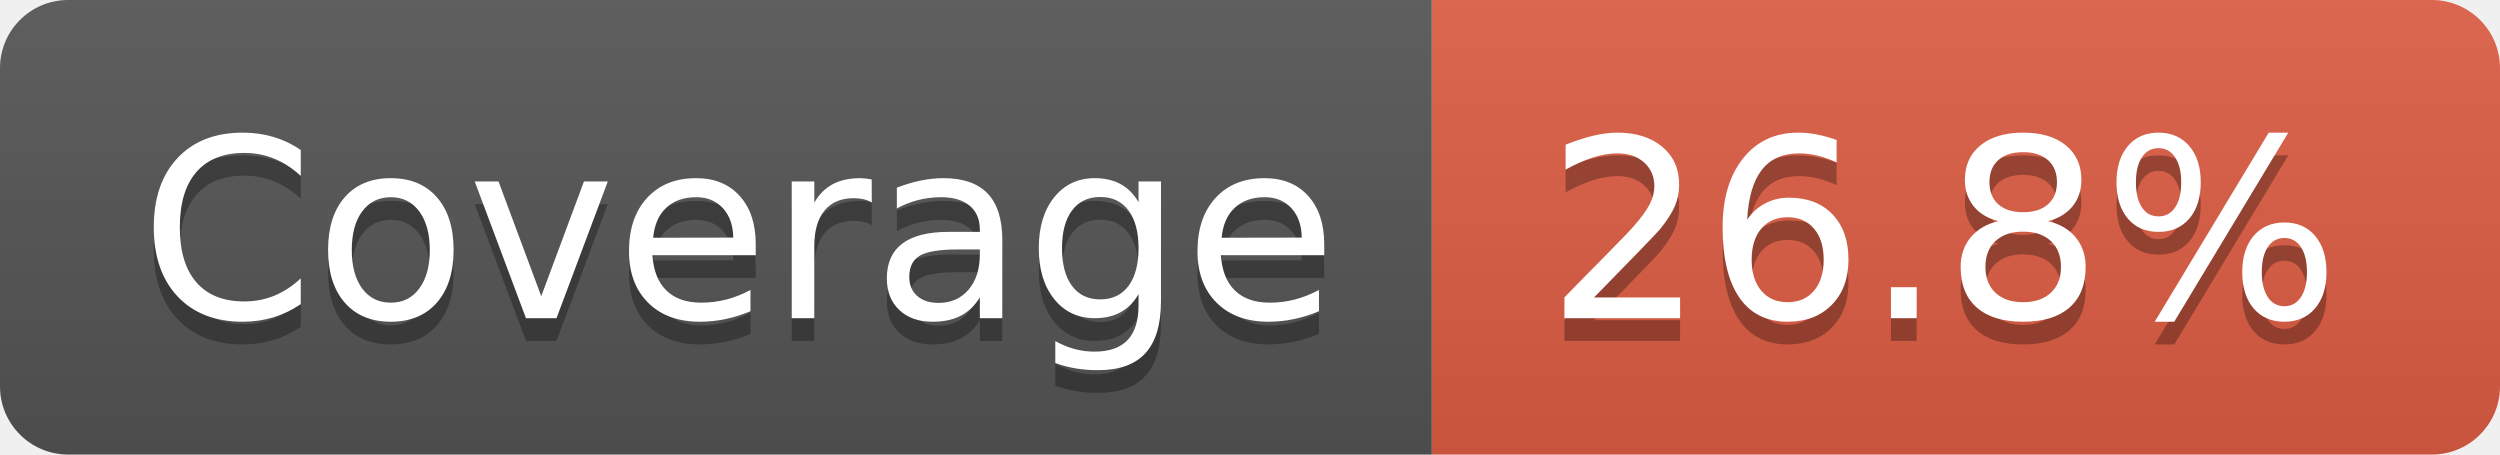
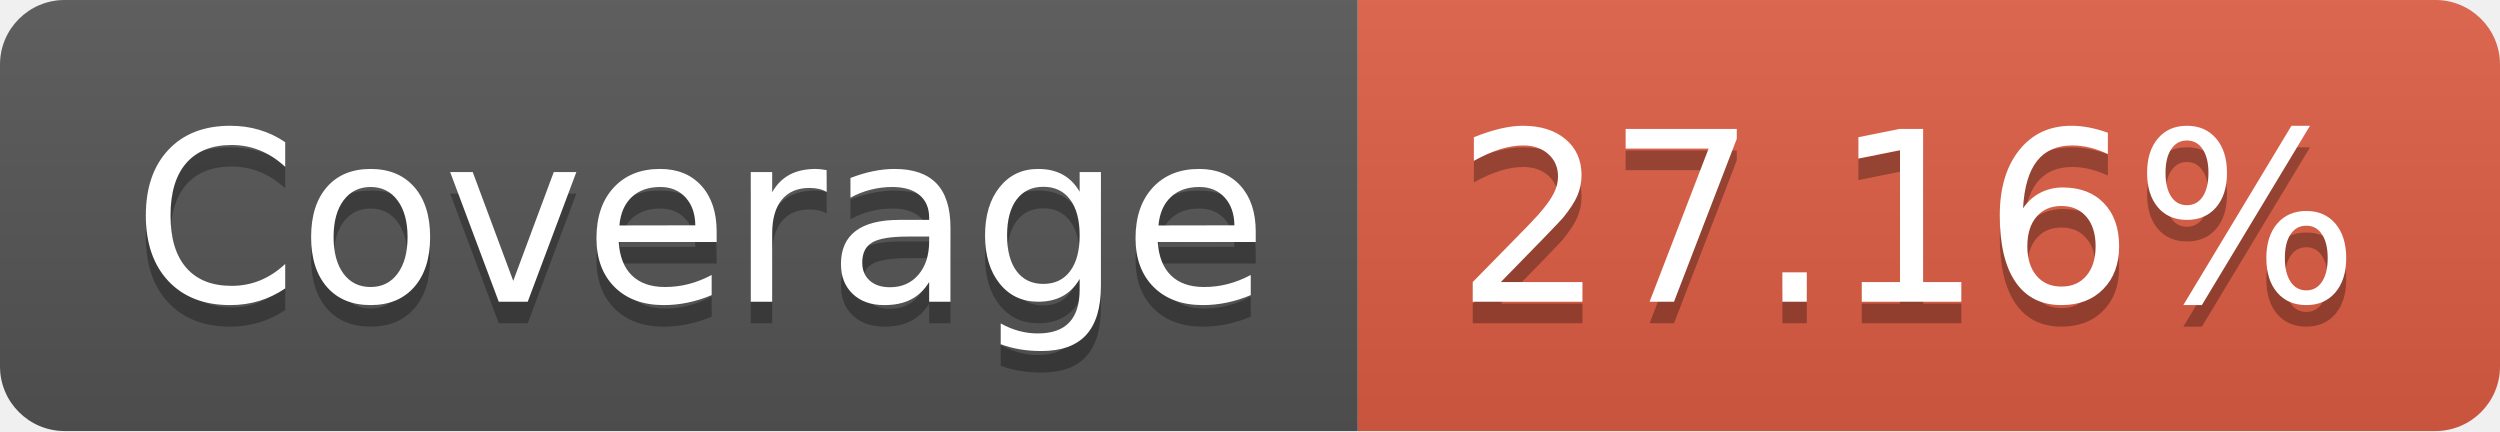
- <svg xmlns="http://www.w3.org/2000/svg" width="110" height="20" role="img" aria-label="Coverage: 26.8%">
+ <svg xmlns="http://www.w3.org/2000/svg" width="116" height="20" role="img" aria-label="Coverage: 27.16%">
  <linearGradient id="s" x2="0" y2="100%">
    <stop offset="0" stop-color="#bbb" stop-opacity=".1" />
    <stop offset="1" stop-opacity=".1" />
  </linearGradient>
  <clipPath id="r">
-     <rect width="110" height="20" rx="3" fill="#fff" />
+     <rect width="116" height="20" rx="3" fill="#fff" />
  </clipPath>
  <g clip-path="url(#r)">
    <rect width="63" height="20" fill="#555" />
-     <rect x="63" width="47" height="20" fill="#e05d44" />
-     <rect width="110" height="20" fill="url(#s)" />
+     <rect x="63" width="53" height="20" fill="#e05d44" />
+     <rect width="116" height="20" fill="url(#s)" />
  </g>
  <g fill="#fff" text-anchor="middle" font-family="Verdana,Geneva,DejaVu Sans,sans-serif" text-rendering="geometricPrecision" font-size="110">
    <text aria-hidden="true" x="325" y="150" fill="#010101" fill-opacity=".3" transform="scale(.1)" textLength="530">Coverage</text>
    <text x="325" y="140" transform="scale(.1)" fill="#fff" textLength="530">Coverage</text>
-     <text aria-hidden="true" x="855" y="150" fill="#010101" fill-opacity=".3" transform="scale(.1)" textLength="370">26.8%</text>
-     <text x="855" y="140" transform="scale(.1)" fill="#fff" textLength="370">26.8%</text>
+     <text aria-hidden="true" x="885" y="150" fill="#010101" fill-opacity=".3" transform="scale(.1)" textLength="430">27.16%</text>
+     <text x="885" y="140" transform="scale(.1)" fill="#fff" textLength="430">27.16%</text>
  </g>
</svg>
